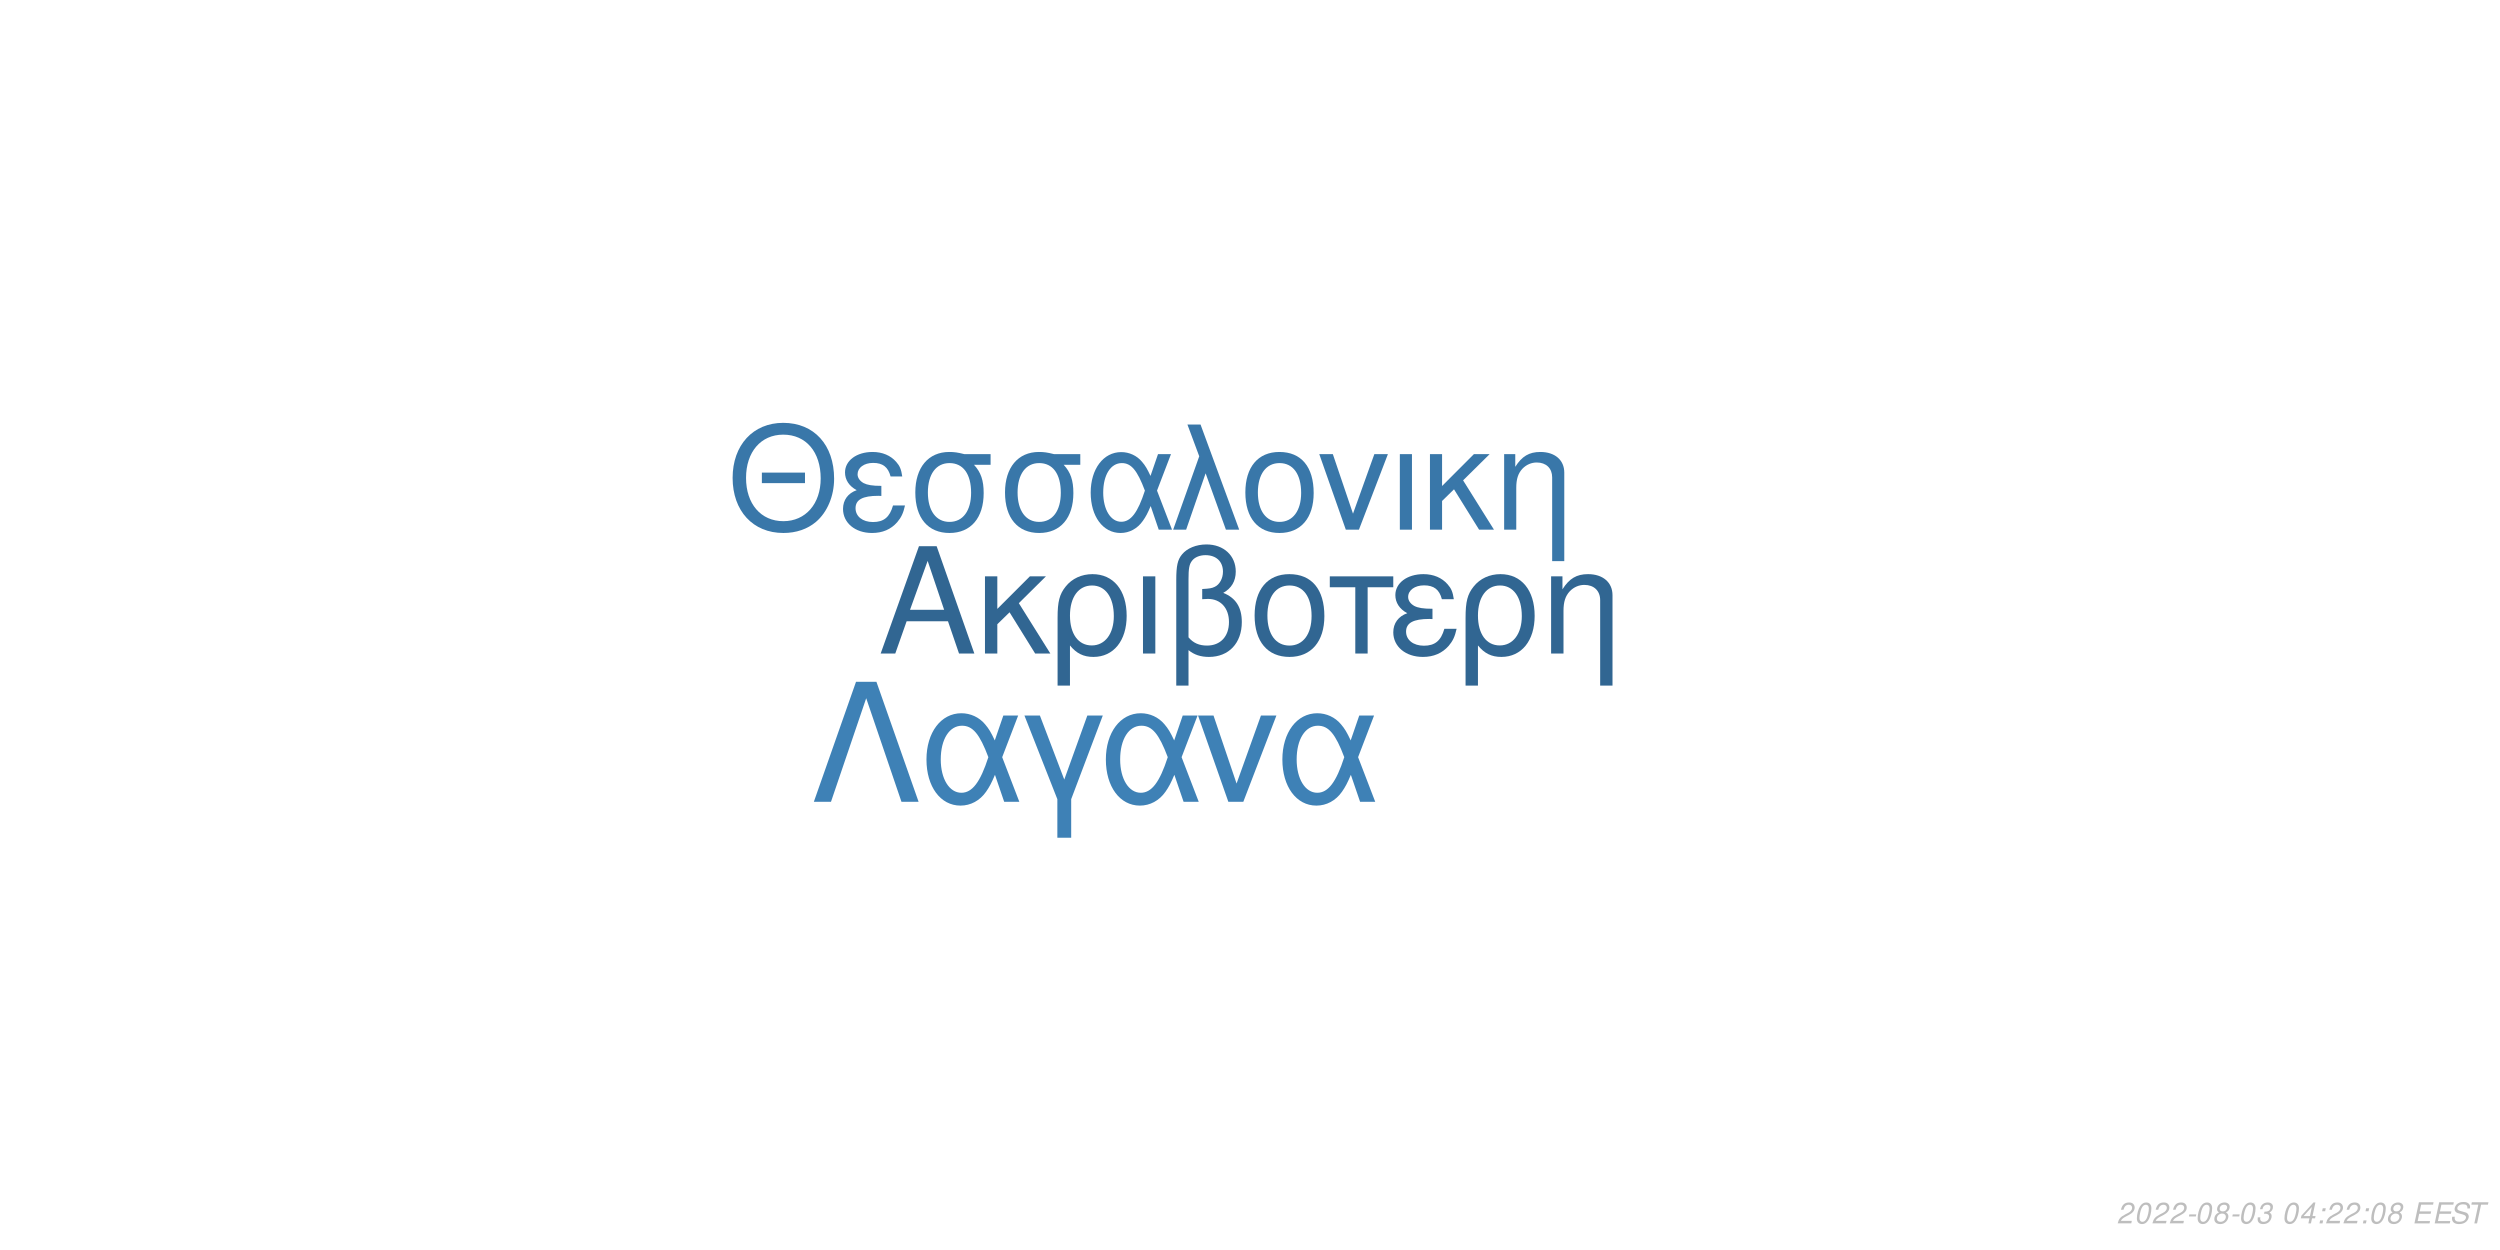
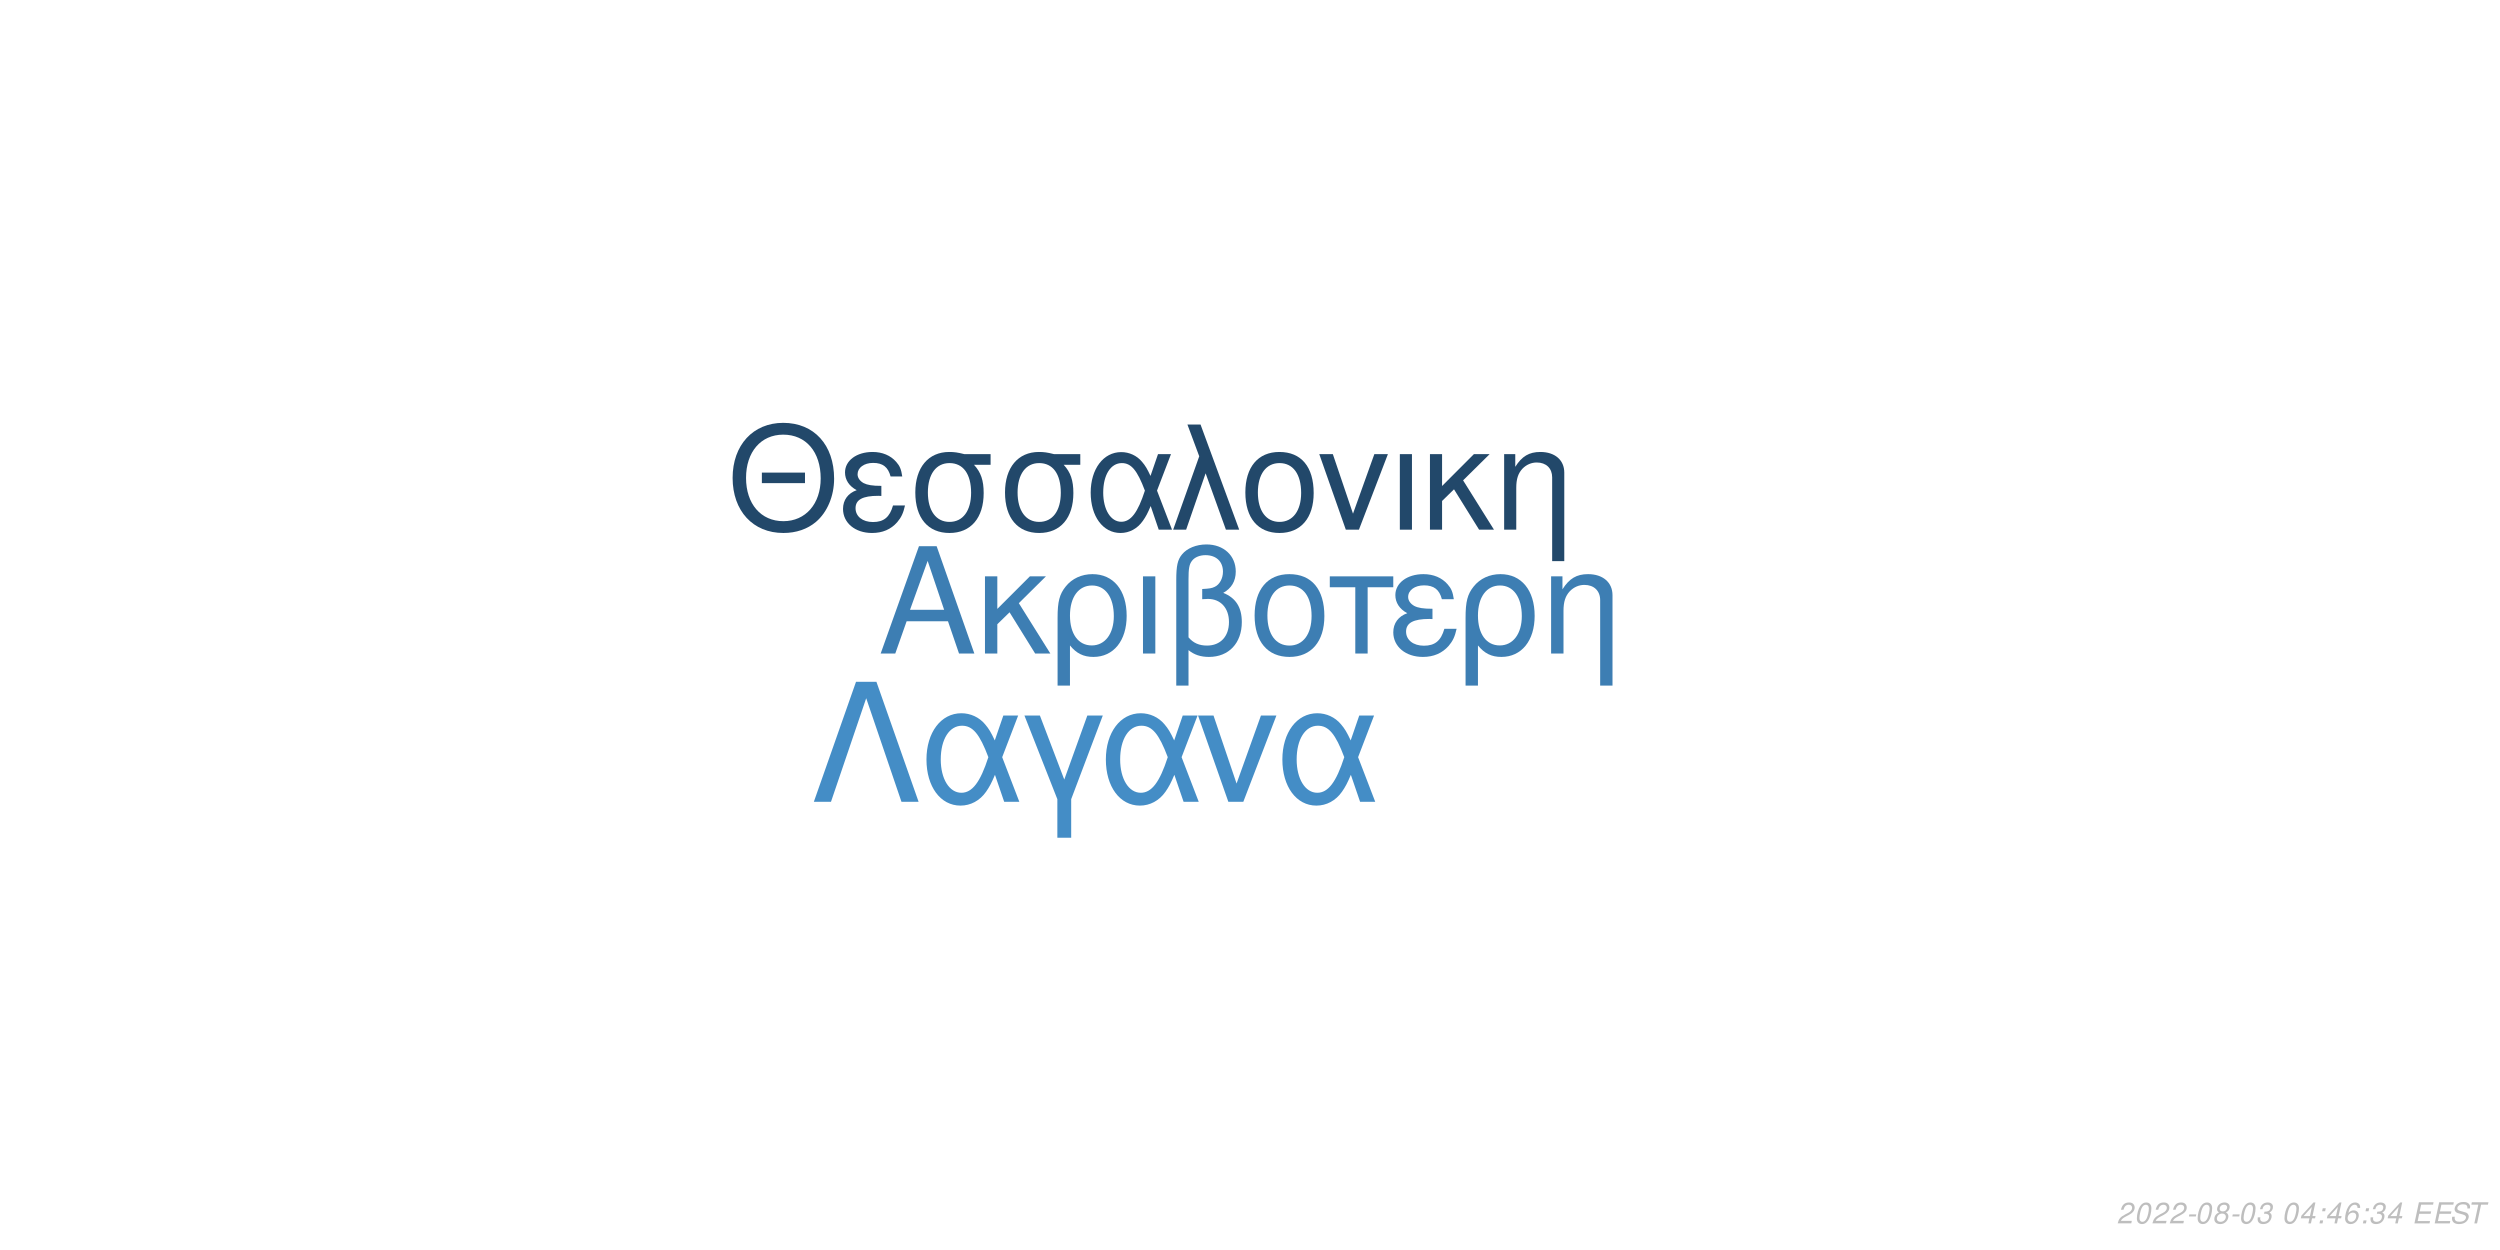
<svg xmlns="http://www.w3.org/2000/svg" xmlns:xlink="http://www.w3.org/1999/xlink" width="864pt" height="432pt" viewBox="0 0 864 432" version="1.1">
  <defs>
    <g>
      <symbol overflow="visible" id="glyph0-0">
        <path style="stroke:none;" d="" />
      </symbol>
      <symbol overflow="visible" id="glyph0-1">
        <path style="stroke:none;" d="M 24.125 -11.141 L 27.938 0 L 33.234 0 L 20.203 -37.094 L 14.094 -37.094 L 0.859 0 L 5.906 0 L 9.828 -11.141 Z M 22.797 -15.109 L 11 -15.109 L 17.094 -32.016 Z M 22.797 -15.109 " />
      </symbol>
      <symbol overflow="visible" id="glyph0-2">
        <path style="stroke:none;" d="M 7.172 -15.422 L 7.172 -26.672 L 2.906 -26.672 L 2.906 0 L 7.172 0 L 7.172 -10.125 L 11.406 -14.25 L 20.25 0 L 25.5 0 L 14.609 -17.406 L 23.969 -26.672 L 18.422 -26.672 Z M 7.172 -15.422 " />
      </symbol>
      <symbol overflow="visible" id="glyph0-3">
        <path style="stroke:none;" d="M 3 11.094 L 7.281 11.094 L 7.281 -2.797 C 9.516 -0.047 11.953 1.172 15.375 1.172 C 22.344 1.172 26.875 -4.422 26.875 -13.031 C 26.875 -21.891 22.297 -27.438 15.062 -27.438 C 11.297 -27.438 7.984 -25.906 5.797 -23.156 C 3.672 -20.516 3 -17.969 3 -12.359 Z M 14.906 -23.516 C 19.547 -23.516 22.438 -19.438 22.438 -12.922 C 22.438 -6.812 19.391 -2.797 14.812 -2.797 C 10.172 -2.797 7.281 -6.766 7.281 -13.125 C 7.281 -19.484 10.234 -23.516 14.906 -23.516 Z M 14.906 -23.516 " />
      </symbol>
      <symbol overflow="visible" id="glyph0-4">
        <path style="stroke:none;" d="M 3.516 0 L 7.781 0 L 7.781 -26.672 L 3.516 -26.672 Z M 3.516 0 " />
      </symbol>
      <symbol overflow="visible" id="glyph0-5">
        <path style="stroke:none;" d="M 4.016 11.094 L 8.25 11.094 L 8.25 -1.172 C 10.172 0.406 12.422 1.172 15.312 1.172 C 22.188 1.172 26.672 -3.609 26.672 -10.891 C 26.672 -15.984 24.578 -19.234 20.25 -20.969 C 23.109 -22.547 24.578 -25.031 24.578 -28.344 C 24.578 -33.844 20.406 -37.703 14.453 -37.703 C 10.938 -37.703 7.734 -36.391 6 -34.25 C 4.484 -32.422 4.016 -30.328 4.016 -25.391 Z M 8.25 -25.656 C 8.25 -29.359 8.5 -30.844 9.469 -32.062 C 10.375 -33.281 12.156 -34 14.094 -34 C 17.812 -34 20.156 -31.812 20.156 -28.297 C 20.156 -25.953 18.984 -23.812 17.297 -23.047 C 16.281 -22.547 15.469 -22.438 12.984 -22.297 L 12.984 -18.781 C 13.734 -18.828 14.344 -18.875 14.969 -18.875 C 19.344 -18.875 22.234 -15.719 22.234 -10.891 C 22.234 -5.906 19.281 -2.75 14.656 -2.75 C 11.953 -2.75 9.922 -3.609 8.25 -5.594 Z M 8.25 -25.656 " />
      </symbol>
      <symbol overflow="visible" id="glyph0-6">
        <path style="stroke:none;" d="M 14.094 -27.438 C 6.562 -27.438 2.094 -22.094 2.094 -13.125 C 2.094 -4.125 6.562 1.172 14.141 1.172 C 21.672 1.172 26.203 -4.172 26.203 -12.922 C 26.203 -22.188 21.828 -27.438 14.094 -27.438 Z M 14.141 -23.516 C 18.938 -23.516 21.781 -19.594 21.781 -12.984 C 21.781 -6.672 18.828 -2.75 14.141 -2.75 C 9.422 -2.75 6.516 -6.672 6.516 -13.125 C 6.516 -19.594 9.422 -23.516 14.141 -23.516 Z M 14.141 -23.516 " />
      </symbol>
      <symbol overflow="visible" id="glyph0-7">
        <path style="stroke:none;" d="M 7.891 0 L 12.156 0 L 12.156 -22.906 L 21.016 -22.906 L 21.016 -26.672 L -0.922 -26.672 L -0.922 -22.906 L 7.891 -22.906 Z M 7.891 0 " />
      </symbol>
      <symbol overflow="visible" id="glyph0-8">
        <path style="stroke:none;" d="M 14.562 -15.469 C 11.344 -15.469 9.562 -15.781 8.297 -16.438 C 6.922 -17.203 6.156 -18.328 6.156 -19.547 C 6.156 -21.891 8.453 -23.562 11.656 -23.562 C 15.062 -23.562 16.953 -22.094 17.812 -18.781 L 21.938 -18.781 C 21.578 -21.266 21.062 -22.5 19.797 -23.922 C 17.812 -26.203 14.906 -27.438 11.453 -27.438 C 5.797 -27.438 1.734 -24.375 1.734 -20.203 C 1.734 -17.609 3.156 -15.375 5.859 -13.938 C 2.797 -12.875 1.016 -10.484 1.016 -7.328 C 1.016 -2.391 5.297 1.172 11.25 1.172 C 14.969 1.172 17.906 -0.109 20.156 -2.641 C 21.578 -4.328 22.297 -5.797 22.906 -8.547 L 18.672 -8.547 C 17.5 -4.422 15.422 -2.703 11.609 -2.703 C 7.938 -2.703 5.438 -4.688 5.438 -7.578 C 5.438 -10.578 7.938 -11.953 13.484 -11.953 C 13.641 -11.953 14.094 -11.953 14.562 -11.906 Z M 14.562 -15.469 " />
      </symbol>
      <symbol overflow="visible" id="glyph0-9">
        <path style="stroke:none;" d="M 3.562 -26.672 L 3.562 0 L 7.844 0 L 7.844 -14.703 C 7.844 -17.906 8.5 -19.891 10.031 -21.531 C 11.406 -22.953 13.188 -23.719 15.062 -23.719 C 18.375 -23.719 20.516 -21.672 20.516 -18.469 L 20.516 11.094 L 24.781 11.094 L 24.781 -20.156 C 24.781 -24.578 21.469 -27.438 16.328 -27.438 C 12.359 -27.438 9.828 -25.906 7.484 -22.188 L 7.484 -26.672 Z M 3.562 -26.672 " />
      </symbol>
      <symbol overflow="visible" id="glyph1-0">
        <path style="stroke:none;" d="" />
      </symbol>
      <symbol overflow="visible" id="glyph1-1">
        <path style="stroke:none;" d="M 26.859 -19.734 L 11.953 -19.734 L 11.953 -16.094 L 26.859 -16.094 Z M 19.328 -36.922 C 8.922 -36.922 1.844 -29.25 1.844 -17.891 C 1.844 -6.484 8.875 1.141 19.391 1.141 C 23.812 1.141 27.703 -0.203 30.641 -2.688 C 34.578 -6.031 36.922 -11.656 36.922 -17.594 C 36.922 -29.297 30 -36.922 19.328 -36.922 Z M 19.328 -32.844 C 27.203 -32.844 32.281 -26.906 32.281 -17.688 C 32.281 -8.922 27.062 -2.938 19.391 -2.938 C 11.609 -2.938 6.484 -8.922 6.484 -17.891 C 6.484 -26.859 11.609 -32.844 19.328 -32.844 Z M 19.328 -32.844 " />
      </symbol>
      <symbol overflow="visible" id="glyph1-2">
        <path style="stroke:none;" d="M 14.25 -15.141 C 11.109 -15.141 9.375 -15.453 8.125 -16.094 C 6.781 -16.844 6.031 -17.938 6.031 -19.141 C 6.031 -21.422 8.266 -23.078 11.406 -23.078 C 14.75 -23.078 16.594 -21.625 17.438 -18.391 L 21.469 -18.391 C 21.125 -20.828 20.625 -22.031 19.391 -23.422 C 17.438 -25.656 14.594 -26.859 11.219 -26.859 C 5.688 -26.859 1.688 -23.875 1.688 -19.781 C 1.688 -17.234 3.094 -15.047 5.734 -13.656 C 2.734 -12.609 1 -10.266 1 -7.172 C 1 -2.344 5.188 1.141 11.016 1.141 C 14.656 1.141 17.547 -0.094 19.734 -2.594 C 21.125 -4.234 21.828 -5.688 22.422 -8.375 L 18.281 -8.375 C 17.141 -4.328 15.094 -2.641 11.359 -2.641 C 7.766 -2.641 5.328 -4.578 5.328 -7.422 C 5.328 -10.359 7.766 -11.703 13.203 -11.703 C 13.359 -11.703 13.797 -11.703 14.25 -11.656 Z M 14.25 -15.141 " />
      </symbol>
      <symbol overflow="visible" id="glyph1-3">
        <path style="stroke:none;" d="M 29 -26.109 L 19.938 -26.109 C 17.594 -26.703 16.438 -26.859 14.703 -26.859 C 7.469 -26.859 2.984 -21.469 2.984 -12.859 C 2.984 -4.031 7.375 1.141 14.797 1.141 C 22.172 1.141 26.609 -4.078 26.609 -12.656 C 26.609 -17.047 25.656 -19.828 23.266 -22.422 L 29 -22.422 Z M 14.797 -23.016 C 19.531 -23.016 22.266 -19.234 22.266 -12.75 C 22.266 -6.531 19.438 -2.688 14.797 -2.688 C 10.172 -2.688 7.328 -6.531 7.328 -12.859 C 7.328 -19.188 10.172 -23.016 14.797 -23.016 Z M 14.797 -23.016 " />
      </symbol>
      <symbol overflow="visible" id="glyph1-4">
        <path style="stroke:none;" d="M 29.344 -26.109 L 24.859 -26.109 L 22.266 -18.578 C 21.125 -21.031 20.484 -22.125 19.328 -23.469 C 17.547 -25.609 14.906 -26.812 12.156 -26.812 C 5.984 -26.812 1.594 -20.984 1.594 -12.812 C 1.594 -4.578 5.828 1.141 11.906 1.141 C 14.953 1.141 17.734 -0.344 19.625 -3.047 C 20.672 -4.531 21.281 -5.688 22.328 -8.172 L 25.109 0 L 29.703 0 L 24.516 -13.5 Z M 20.328 -13.5 C 17.891 -5.922 15.453 -2.734 12.156 -2.734 C 8.516 -2.734 5.922 -6.922 5.922 -12.812 C 5.922 -18.938 8.516 -23.016 12.359 -23.016 C 15.594 -23.016 17.688 -20.531 20.328 -13.5 Z M 20.328 -13.5 " />
      </symbol>
      <symbol overflow="visible" id="glyph1-5">
        <path style="stroke:none;" d="M 1.094 0 L 5.578 0 L 12.312 -19.484 L 19.328 0 L 23.922 0 L 10.562 -36.328 L 6.031 -36.328 L 10.109 -25.359 Z M 1.094 0 " />
      </symbol>
      <symbol overflow="visible" id="glyph1-6">
        <path style="stroke:none;" d="M 13.797 -26.859 C 6.422 -26.859 2.047 -21.625 2.047 -12.859 C 2.047 -4.031 6.422 1.141 13.859 1.141 C 21.234 1.141 25.656 -4.078 25.656 -12.656 C 25.656 -21.719 21.375 -26.859 13.797 -26.859 Z M 13.859 -23.016 C 18.531 -23.016 21.328 -19.188 21.328 -12.703 C 21.328 -6.531 18.438 -2.688 13.859 -2.688 C 9.219 -2.688 6.375 -6.531 6.375 -12.859 C 6.375 -19.188 9.219 -23.016 13.859 -23.016 Z M 13.859 -23.016 " />
      </symbol>
      <symbol overflow="visible" id="glyph1-7">
        <path style="stroke:none;" d="M 14.297 0 L 24.312 -26.109 L 19.625 -26.109 L 12.25 -5.531 L 5.281 -26.109 L 0.594 -26.109 L 9.766 0 Z M 14.297 0 " />
      </symbol>
      <symbol overflow="visible" id="glyph1-8">
        <path style="stroke:none;" d="M 3.438 0 L 7.625 0 L 7.625 -26.109 L 3.438 -26.109 Z M 3.438 0 " />
      </symbol>
      <symbol overflow="visible" id="glyph1-9">
        <path style="stroke:none;" d="M 7.031 -15.094 L 7.031 -26.109 L 2.844 -26.109 L 2.844 0 L 7.031 0 L 7.031 -9.922 L 11.156 -13.953 L 19.828 0 L 24.969 0 L 14.297 -17.047 L 23.469 -26.109 L 18.031 -26.109 Z M 7.031 -15.094 " />
      </symbol>
      <symbol overflow="visible" id="glyph1-10">
        <path style="stroke:none;" d="M 3.484 -26.109 L 3.484 0 L 7.672 0 L 7.672 -14.406 C 7.672 -17.547 8.328 -19.484 9.812 -21.078 C 11.156 -22.469 12.906 -23.219 14.75 -23.219 C 17.984 -23.219 20.078 -21.234 20.078 -18.094 L 20.078 10.859 L 24.266 10.859 L 24.266 -19.734 C 24.266 -24.062 21.031 -26.859 16 -26.859 C 12.109 -26.859 9.609 -25.359 7.328 -21.719 L 7.328 -26.109 Z M 3.484 -26.109 " />
      </symbol>
      <symbol overflow="visible" id="glyph2-0">
        <path style="stroke:none;" d="" />
      </symbol>
      <symbol overflow="visible" id="glyph2-1">
        <path style="stroke:none;" d="M 22.531 -41.484 L 15.484 -41.484 L 0.906 0 L 6.828 0 L 19 -35.797 L 31.188 0 L 37.109 0 Z M 22.531 -41.484 " />
      </symbol>
      <symbol overflow="visible" id="glyph2-2">
        <path style="stroke:none;" d="M 33.516 -29.812 L 28.391 -29.812 L 25.438 -21.219 C 24.125 -24.016 23.391 -25.266 22.078 -26.797 C 20.031 -29.25 17.016 -30.609 13.891 -30.609 C 6.828 -30.609 1.828 -23.953 1.828 -14.625 C 1.828 -5.234 6.656 1.312 13.594 1.312 C 17.078 1.312 20.266 -0.391 22.422 -3.469 C 23.609 -5.172 24.297 -6.484 25.5 -9.328 L 28.688 0 L 33.922 0 L 28 -15.422 Z M 23.219 -15.422 C 20.422 -6.766 17.641 -3.125 13.891 -3.125 C 9.734 -3.125 6.766 -7.906 6.766 -14.625 C 6.766 -21.625 9.734 -26.297 14.109 -26.297 C 17.812 -26.297 20.203 -23.453 23.219 -15.422 Z M 23.219 -15.422 " />
      </symbol>
      <symbol overflow="visible" id="glyph2-3">
        <path style="stroke:none;" d="M 12.062 12.406 L 16.844 12.406 L 16.844 -0.906 L 27.766 -29.812 L 22.422 -29.812 L 14.453 -7.688 L 6.031 -29.812 L 0.688 -29.812 L 12.062 -0.906 Z M 12.062 12.406 " />
      </symbol>
      <symbol overflow="visible" id="glyph2-4">
        <path style="stroke:none;" d="M 16.328 0 L 27.766 -29.812 L 22.422 -29.812 L 14 -6.312 L 6.031 -29.812 L 0.688 -29.812 L 11.156 0 Z M 16.328 0 " />
      </symbol>
      <symbol overflow="visible" id="glyph3-0">
        <path style="stroke:none;" d="" />
      </symbol>
      <symbol overflow="visible" id="glyph3-1">
        <path style="stroke:none;" d="M 5.234 -0.875 L 1.469 -0.875 C 1.641 -1.375 2.203 -1.891 3.109 -2.344 L 4.234 -2.938 C 5.562 -3.625 6.219 -4.469 6.219 -5.484 C 6.219 -5.938 6.062 -6.359 5.797 -6.656 C 5.469 -7.047 4.984 -7.234 4.312 -7.234 C 2.766 -7.234 1.891 -6.453 1.484 -4.734 L 2.375 -4.734 C 2.484 -5.188 2.609 -5.484 2.797 -5.75 C 3.094 -6.203 3.609 -6.453 4.188 -6.453 C 4.891 -6.453 5.344 -6.031 5.344 -5.375 C 5.344 -4.703 4.859 -4.094 4.016 -3.656 L 2.984 -3.125 C 1.234 -2.188 0.797 -1.656 0.344 -0.016 L 5.047 -0.016 Z M 5.234 -0.875 " />
      </symbol>
      <symbol overflow="visible" id="glyph3-2">
        <path style="stroke:none;" d="M 4.203 -7.234 C 3.375 -7.234 2.688 -6.812 2.125 -5.984 C 1.484 -5.047 0.984 -3.188 0.984 -1.734 C 0.984 -1.109 1.172 -0.562 1.484 -0.266 C 1.797 0.047 2.281 0.234 2.766 0.234 C 3.625 0.234 4.281 -0.156 4.859 -1.016 C 5.516 -1.953 6 -3.797 6 -5.266 C 6 -6.5 5.328 -7.234 4.203 -7.234 Z M 4.094 -6.453 C 4.734 -6.453 5.125 -5.984 5.125 -5.156 C 5.125 -4.203 4.781 -2.625 4.406 -1.812 C 3.984 -0.938 3.516 -0.547 2.875 -0.547 C 2.25 -0.547 1.875 -1.031 1.875 -1.828 C 1.875 -2.797 2.203 -4.344 2.594 -5.203 C 2.984 -6.047 3.453 -6.453 4.094 -6.453 Z M 4.094 -6.453 " />
      </symbol>
      <symbol overflow="visible" id="glyph3-3">
        <path style="stroke:none;" d="M 3.516 -3.125 L 1.125 -3.125 L 0.969 -2.406 L 3.359 -2.406 Z M 3.516 -3.125 " />
      </symbol>
      <symbol overflow="visible" id="glyph3-4">
        <path style="stroke:none;" d="M 4.766 -3.797 C 5.078 -3.969 5.234 -4.078 5.438 -4.234 C 5.812 -4.594 6.062 -5.172 6.062 -5.734 C 6.062 -6.625 5.344 -7.234 4.266 -7.234 C 2.812 -7.234 1.703 -6.219 1.703 -4.875 C 1.703 -4.406 1.875 -4.125 2.359 -3.812 C 1.297 -3.312 0.75 -2.516 0.75 -1.469 C 0.75 -0.438 1.547 0.234 2.812 0.234 C 3.656 0.234 4.359 -0.094 4.938 -0.734 C 5.359 -1.234 5.609 -1.859 5.609 -2.438 C 5.609 -3.047 5.312 -3.516 4.766 -3.797 Z M 4.109 -6.453 C 4.797 -6.453 5.188 -6.125 5.188 -5.578 C 5.188 -5.266 5.062 -4.922 4.859 -4.672 C 4.562 -4.312 4.188 -4.156 3.656 -4.156 C 2.984 -4.156 2.594 -4.453 2.594 -4.984 C 2.594 -5.859 3.203 -6.453 4.109 -6.453 Z M 3.453 -3.406 C 4.234 -3.406 4.734 -2.984 4.734 -2.312 C 4.734 -1.312 3.922 -0.547 2.875 -0.547 C 2.125 -0.547 1.625 -0.969 1.625 -1.625 C 1.625 -2.609 2.438 -3.406 3.453 -3.406 Z M 3.453 -3.406 " />
      </symbol>
      <symbol overflow="visible" id="glyph3-5">
        <path style="stroke:none;" d="M 2.922 -3.312 C 3.125 -3.344 3.234 -3.344 3.375 -3.344 C 4.203 -3.344 4.688 -3 4.688 -2.406 C 4.688 -1.312 3.906 -0.547 2.781 -0.547 C 2.047 -0.547 1.594 -0.938 1.594 -1.562 C 1.594 -1.719 1.609 -1.844 1.656 -2.094 L 0.766 -2.094 C 0.734 -1.797 0.719 -1.641 0.719 -1.469 C 0.719 -0.375 1.406 0.234 2.641 0.234 C 3.547 0.234 4.297 -0.078 4.812 -0.656 C 5.266 -1.156 5.562 -1.875 5.562 -2.547 C 5.562 -3.125 5.344 -3.453 4.797 -3.734 C 5.641 -4.234 6.016 -4.844 6.016 -5.734 C 6.016 -6.656 5.312 -7.234 4.203 -7.234 C 3.375 -7.234 2.672 -6.938 2.188 -6.375 C 1.891 -6.031 1.703 -5.641 1.516 -4.906 L 2.391 -4.906 C 2.5 -5.359 2.594 -5.594 2.734 -5.812 C 3.047 -6.234 3.516 -6.453 4.078 -6.453 C 4.734 -6.453 5.141 -6.125 5.141 -5.578 C 5.141 -5.188 5.016 -4.797 4.797 -4.547 C 4.516 -4.234 4 -4.062 3.266 -4.062 L 3.078 -4.062 Z M 2.922 -3.312 " />
      </symbol>
      <symbol overflow="visible" id="glyph3-6">
        <path style="stroke:none;" d="" />
      </symbol>
      <symbol overflow="visible" id="glyph3-7">
        <path style="stroke:none;" d="M 3.625 -1.75 L 3.266 0 L 4.141 0 L 4.516 -1.75 L 5.562 -1.75 L 5.734 -2.531 L 4.688 -2.531 L 5.688 -7.234 L 5.016 -7.234 L 0.844 -2.672 L 0.641 -1.75 Z M 3.797 -2.531 L 1.594 -2.531 L 4.469 -5.703 Z M 3.797 -2.531 " />
      </symbol>
      <symbol overflow="visible" id="glyph3-8">
        <path style="stroke:none;" d="M 2.359 -1.031 L 1.312 -1.031 L 1.094 0 L 2.141 0 Z M 3.266 -5.234 L 2.219 -5.234 L 2 -4.203 L 3.047 -4.203 Z M 3.266 -5.234 " />
      </symbol>
      <symbol overflow="visible" id="glyph3-9">
+         <path style="stroke:none;" d="M 6.125 -5.344 L 6.141 -5.625 C 6.141 -6.609 5.453 -7.234 4.391 -7.234 C 3.438 -7.234 2.641 -6.719 2.016 -5.703 C 1.422 -4.781 0.938 -2.953 0.938 -1.688 C 0.938 -0.516 1.688 0.234 2.859 0.234 C 3.703 0.234 4.438 -0.156 5 -0.875 C 5.406 -1.422 5.672 -2.156 5.672 -2.766 C 5.672 -3.812 4.969 -4.5 3.906 -4.5 C 3.234 -4.5 2.672 -4.234 2.094 -3.625 C 2.406 -5.375 3.234 -6.453 4.25 -6.453 C 4.703 -6.453 5.062 -6.234 5.172 -5.844 C 5.203 -5.719 5.234 -5.578 5.25 -5.344 Z M 3.656 -3.734 C 4.344 -3.734 4.797 -3.281 4.797 -2.625 C 4.797 -1.469 3.984 -0.547 2.984 -0.547 C 2.297 -0.547 1.812 -1.047 1.812 -1.766 C 1.812 -2.859 2.625 -3.734 3.656 -3.734 Z M 3.656 -3.734 " />
+       </symbol>
+       <symbol overflow="visible" id="glyph3-10">
        <path style="stroke:none;" d="M 2.547 -3.312 L 6.5 -3.312 L 6.688 -4.141 L 2.719 -4.141 L 3.219 -6.469 L 7.344 -6.469 L 7.516 -7.297 L 2.453 -7.297 L 0.906 0 L 6.125 0 L 6.297 -0.812 L 2.016 -0.812 Z M 2.547 -3.312 " />
      </symbol>
-       <symbol overflow="visible" id="glyph3-10">
+       <symbol overflow="visible" id="glyph3-11">
        <path style="stroke:none;" d="M 7.062 -5.156 C 7.125 -5.438 7.141 -5.562 7.141 -5.703 C 7.141 -6.156 6.938 -6.594 6.594 -6.891 C 6.188 -7.25 5.656 -7.406 4.875 -7.406 C 3.844 -7.406 3.047 -7.125 2.5 -6.562 C 2.094 -6.141 1.781 -5.438 1.781 -4.922 C 1.781 -4.297 2.219 -3.766 2.891 -3.562 L 4.594 -3.094 C 5.406 -2.859 5.734 -2.578 5.734 -2.094 C 5.734 -1.781 5.547 -1.406 5.266 -1.141 C 4.844 -0.766 4.266 -0.578 3.453 -0.578 C 2.328 -0.578 1.812 -0.984 1.812 -1.906 C 1.812 -2.047 1.812 -2.125 1.844 -2.312 L 0.984 -2.312 C 0.906 -2.062 0.891 -1.906 0.891 -1.688 C 0.891 -0.484 1.797 0.234 3.297 0.234 C 4.359 0.234 5.234 -0.062 5.812 -0.609 C 6.344 -1.078 6.688 -1.797 6.688 -2.375 C 6.688 -2.641 6.609 -2.906 6.453 -3.156 C 6.234 -3.5 5.938 -3.703 5.469 -3.828 L 3.75 -4.312 C 2.984 -4.547 2.734 -4.734 2.734 -5.188 C 2.734 -5.547 2.875 -5.844 3.188 -6.109 C 3.547 -6.438 4.031 -6.594 4.703 -6.594 C 5.266 -6.594 5.688 -6.484 5.906 -6.297 C 6.094 -6.125 6.219 -5.797 6.219 -5.516 C 6.219 -5.422 6.203 -5.344 6.188 -5.156 Z M 7.062 -5.156 " />
      </symbol>
-       <symbol overflow="visible" id="glyph3-11">
+       <symbol overflow="visible" id="glyph3-12">
        <path style="stroke:none;" d="M 4.938 -6.469 L 7.312 -6.469 L 7.484 -7.297 L 1.75 -7.297 L 1.578 -6.469 L 3.984 -6.469 L 2.609 0 L 3.547 0 Z M 4.938 -6.469 " />
      </symbol>
    </g>
  </defs>
  <g id="surface1">
    <rect x="0" y="0" width="864" height="432" style="fill:rgb(100%,100%,100%);fill-opacity:1;stroke:none;" />
-     <g style="fill:rgb(19.216%,40%,57.255%);fill-opacity:1;">
+     <g style="fill:rgb(23.922%,49.412%,70.196%);fill-opacity:1;">
      <use xlink:href="#glyph0-1" x="303.5" y="225.861" />
      <use xlink:href="#glyph0-2" x="337.5" y="225.861" />
      <use xlink:href="#glyph0-3" x="362.5" y="225.861" />
      <use xlink:href="#glyph0-4" x="391.5" y="225.861" />
      <use xlink:href="#glyph0-5" x="402.5" y="225.861" />
      <use xlink:href="#glyph0-6" x="431.5" y="225.861" />
      <use xlink:href="#glyph0-7" x="460.5" y="225.861" />
      <use xlink:href="#glyph0-8" x="480.5" y="225.861" />
      <use xlink:href="#glyph0-3" x="503.5" y="225.861" />
      <use xlink:href="#glyph0-9" x="532.5" y="225.861" />
    </g>
-     <g style="fill:rgb(22.353%,46.667%,66.275%);fill-opacity:1;">
+     <g style="fill:rgb(13.333%,28.235%,41.569%);fill-opacity:1;">
      <use xlink:href="#glyph1-1" x="251.348" y="183.058" />
      <use xlink:href="#glyph1-2" x="290.348" y="183.058" />
      <use xlink:href="#glyph1-3" x="313.348" y="183.058" />
      <use xlink:href="#glyph1-3" x="344.348" y="183.058" />
      <use xlink:href="#glyph1-4" x="375.348" y="183.058" />
      <use xlink:href="#glyph1-5" x="404.348" y="183.058" />
      <use xlink:href="#glyph1-6" x="428.348" y="183.058" />
      <use xlink:href="#glyph1-7" x="455.348" y="183.058" />
      <use xlink:href="#glyph1-8" x="480.348" y="183.058" />
      <use xlink:href="#glyph1-9" x="491.348" y="183.058" />
      <use xlink:href="#glyph1-10" x="516.348" y="183.058" />
    </g>
-     <g style="fill:rgb(24.314%,50.588%,71.373%);fill-opacity:1;">
+     <g style="fill:rgb(26.667%,55.294%,77.647%);fill-opacity:1;">
      <use xlink:href="#glyph2-1" x="280.359" y="277.105" />
      <use xlink:href="#glyph2-2" x="318.359" y="277.105" />
      <use xlink:href="#glyph2-3" x="353.359" y="277.105" />
      <use xlink:href="#glyph2-2" x="380.359" y="277.105" />
      <use xlink:href="#glyph2-4" x="413.359" y="277.105" />
      <use xlink:href="#glyph2-2" x="441.359" y="277.105" />
    </g>
    <g style="fill:rgb(74.51%,74.51%,74.51%);fill-opacity:1;">
      <use xlink:href="#glyph3-1" x="731.52" y="422.81" />
      <use xlink:href="#glyph3-2" x="737.52" y="422.81" />
      <use xlink:href="#glyph3-1" x="743.52" y="422.81" />
      <use xlink:href="#glyph3-1" x="749.52" y="422.81" />
      <use xlink:href="#glyph3-3" x="755.52" y="422.81" />
      <use xlink:href="#glyph3-2" x="758.52" y="422.81" />
      <use xlink:href="#glyph3-4" x="764.52" y="422.81" />
      <use xlink:href="#glyph3-3" x="770.52" y="422.81" />
      <use xlink:href="#glyph3-2" x="773.52" y="422.81" />
      <use xlink:href="#glyph3-5" x="779.52" y="422.81" />
      <use xlink:href="#glyph3-6" x="785.52" y="422.81" />
      <use xlink:href="#glyph3-2" x="788.52" y="422.81" />
      <use xlink:href="#glyph3-7" x="794.52" y="422.81" />
      <use xlink:href="#glyph3-8" x="800.52" y="422.81" />
-       <use xlink:href="#glyph3-1" x="803.52" y="422.81" />
-       <use xlink:href="#glyph3-1" x="809.52" y="422.81" />
+       <use xlink:href="#glyph3-7" x="803.52" y="422.81" />
+       <use xlink:href="#glyph3-9" x="809.52" y="422.81" />
      <use xlink:href="#glyph3-8" x="815.52" y="422.81" />
-       <use xlink:href="#glyph3-2" x="818.52" y="422.81" />
-       <use xlink:href="#glyph3-4" x="824.52" y="422.81" />
+       <use xlink:href="#glyph3-5" x="818.52" y="422.81" />
+       <use xlink:href="#glyph3-7" x="824.52" y="422.81" />
      <use xlink:href="#glyph3-6" x="830.52" y="422.81" />
-       <use xlink:href="#glyph3-9" x="833.52" y="422.81" />
-       <use xlink:href="#glyph3-9" x="840.52" y="422.81" />
-       <use xlink:href="#glyph3-10" x="846.52" y="422.81" />
-       <use xlink:href="#glyph3-11" x="852.52" y="422.81" />
+       <use xlink:href="#glyph3-10" x="833.52" y="422.81" />
+       <use xlink:href="#glyph3-10" x="840.52" y="422.81" />
+       <use xlink:href="#glyph3-11" x="846.52" y="422.81" />
+       <use xlink:href="#glyph3-12" x="852.52" y="422.81" />
    </g>
  </g>
</svg>
